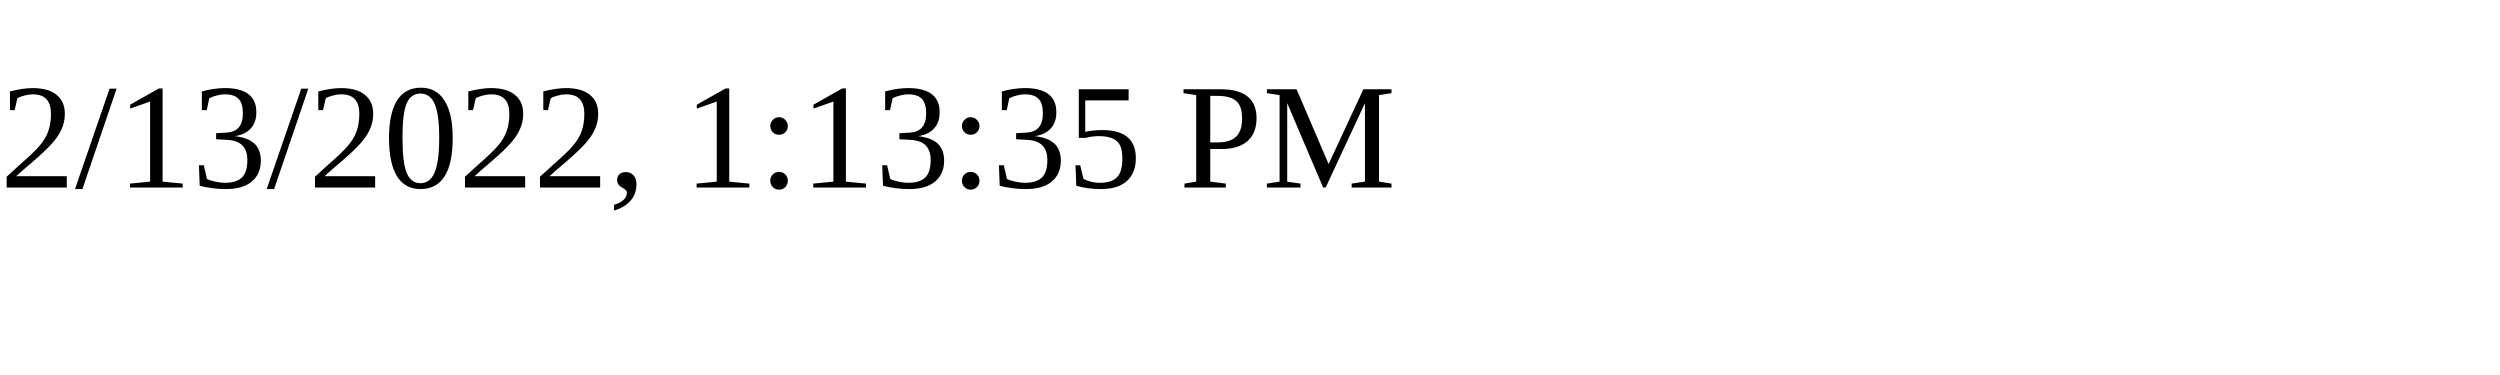
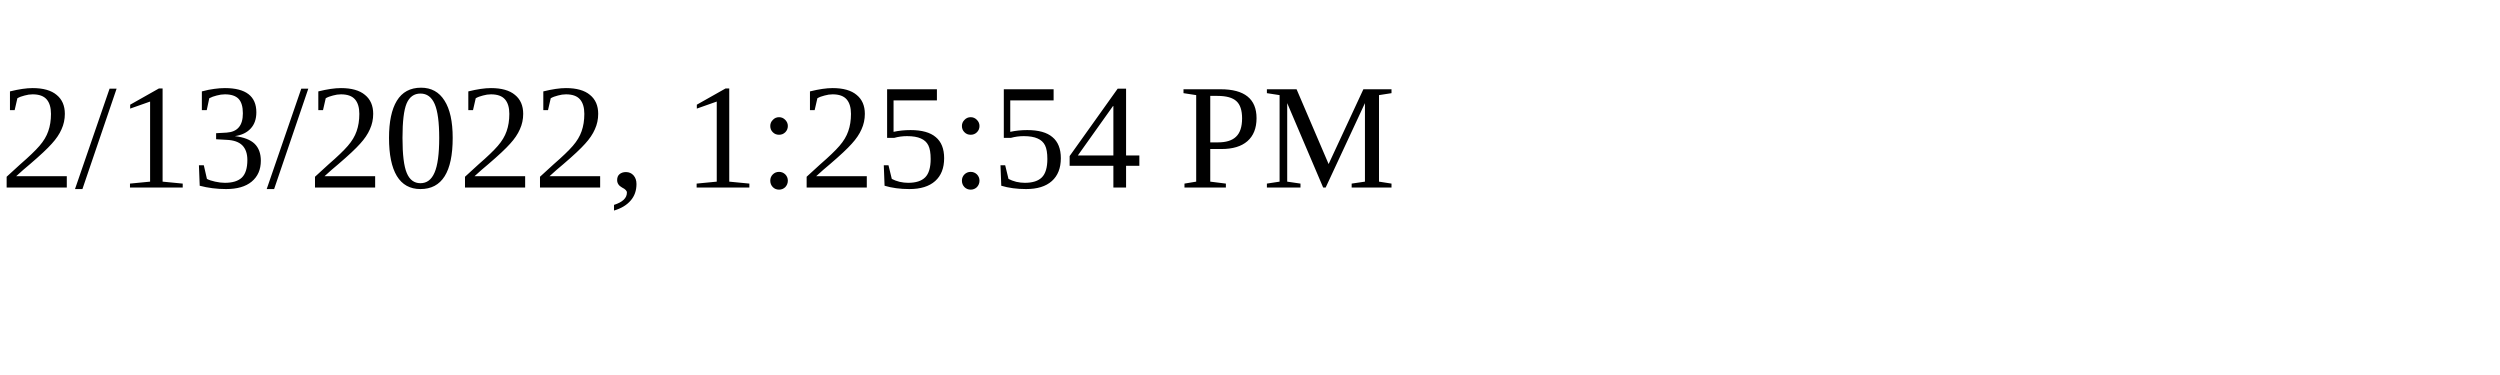
<svg xmlns="http://www.w3.org/2000/svg" height="30" width="200">
-   <text x="0" y="15">2/13/2022, 1:13:35 PM</text>
+   <text x="0" y="15">2/13/2022, 1:25:54 PM</text>
</svg>
